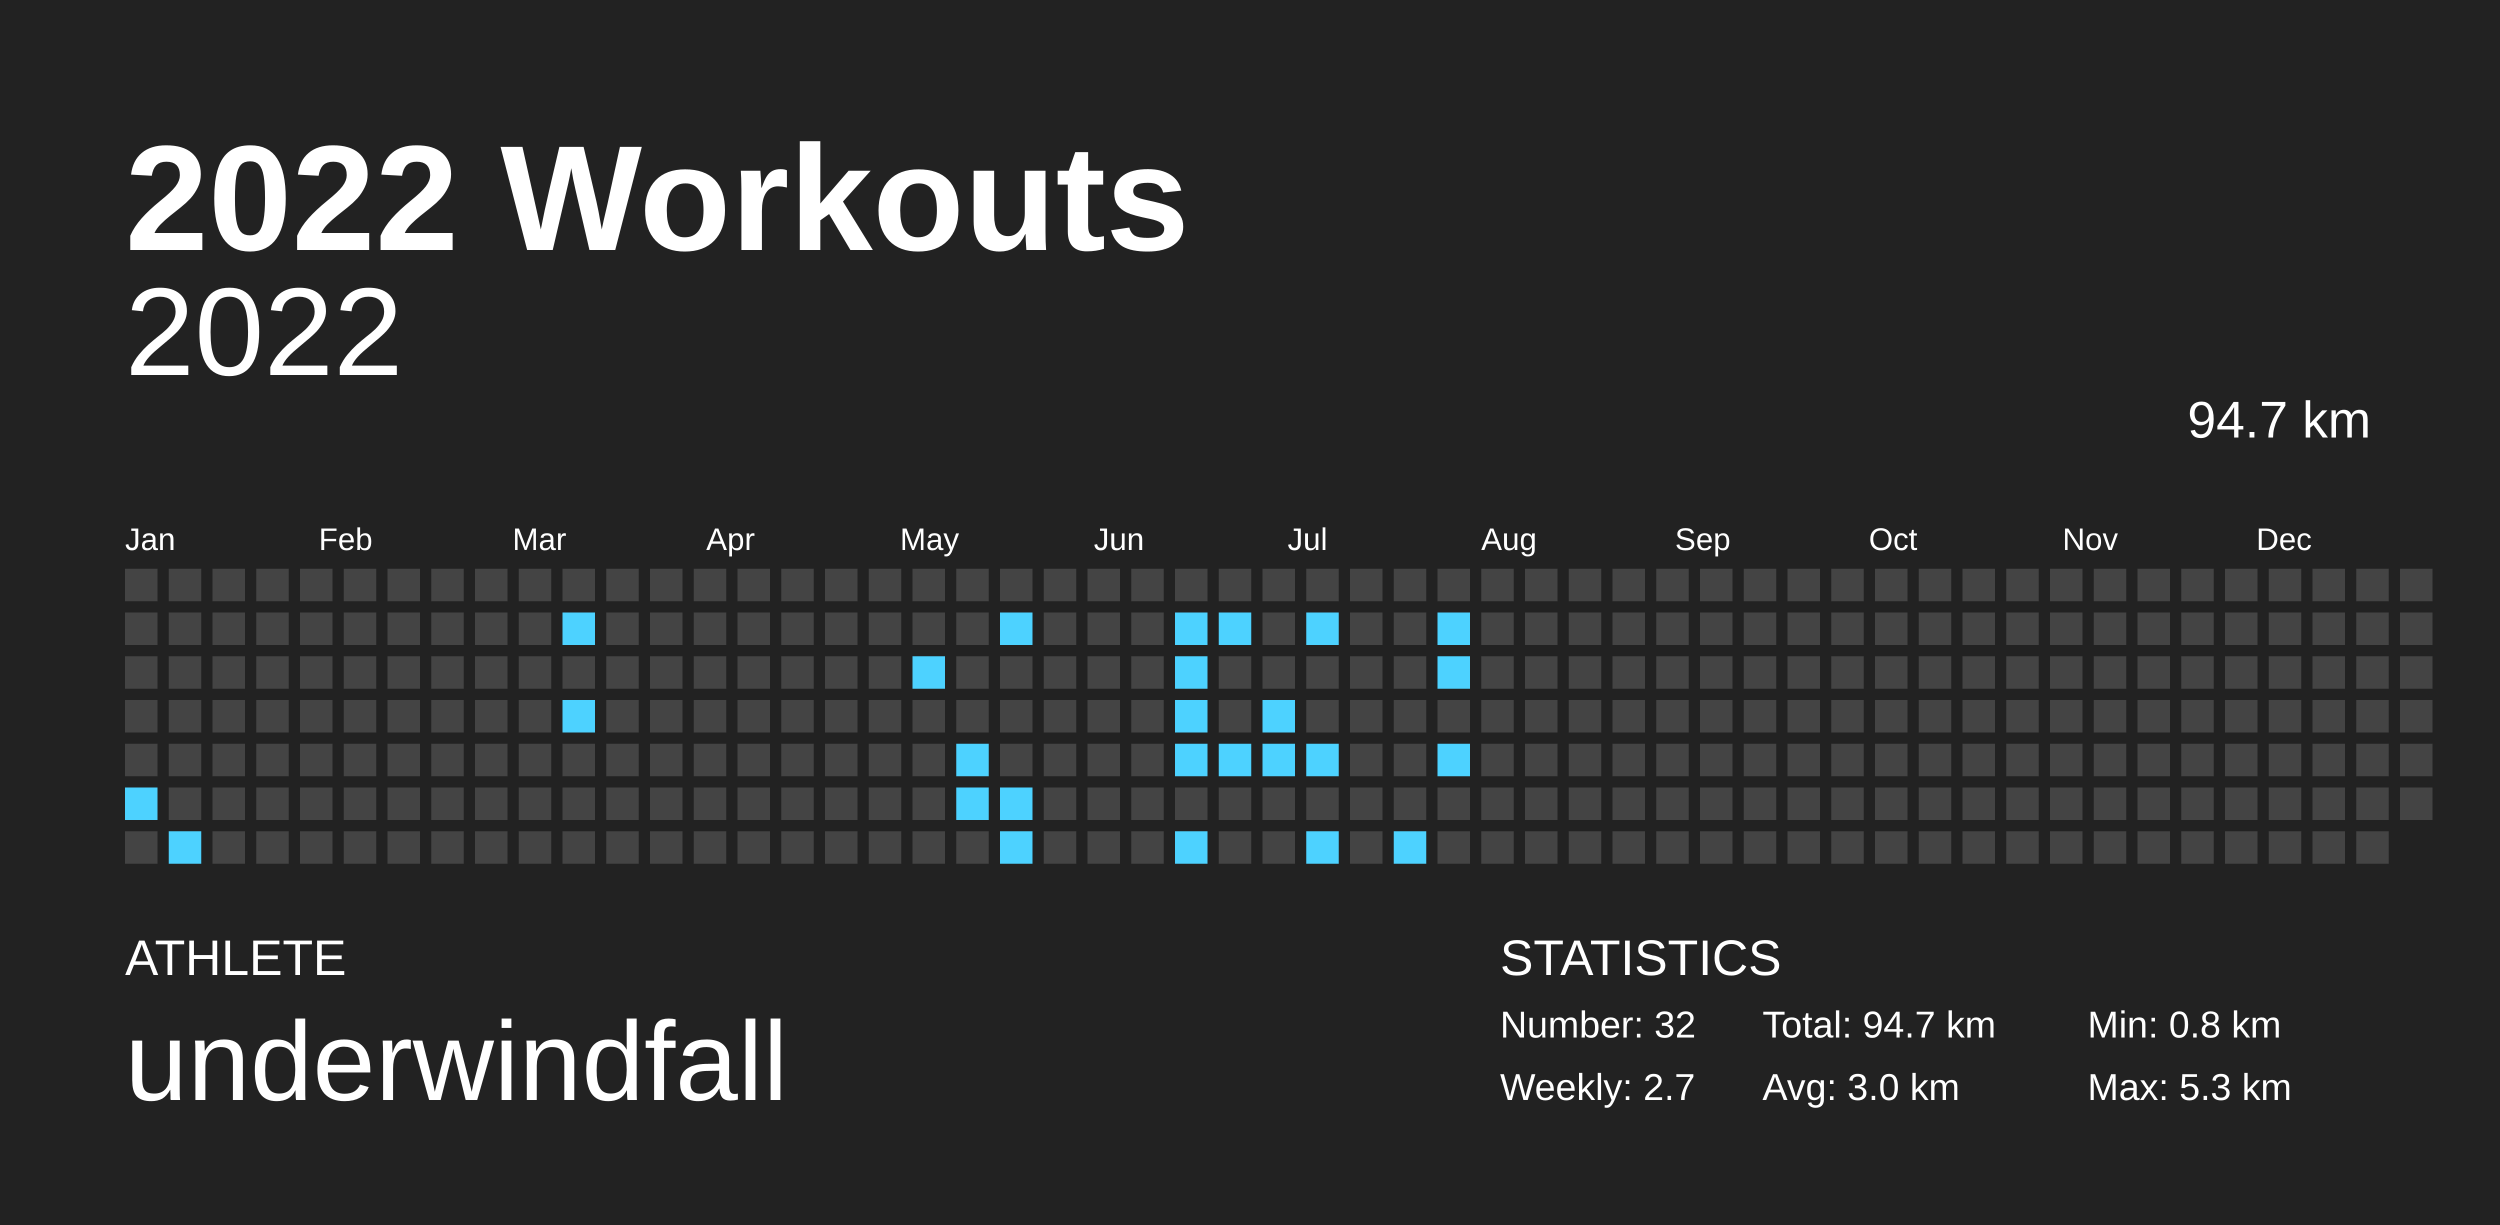
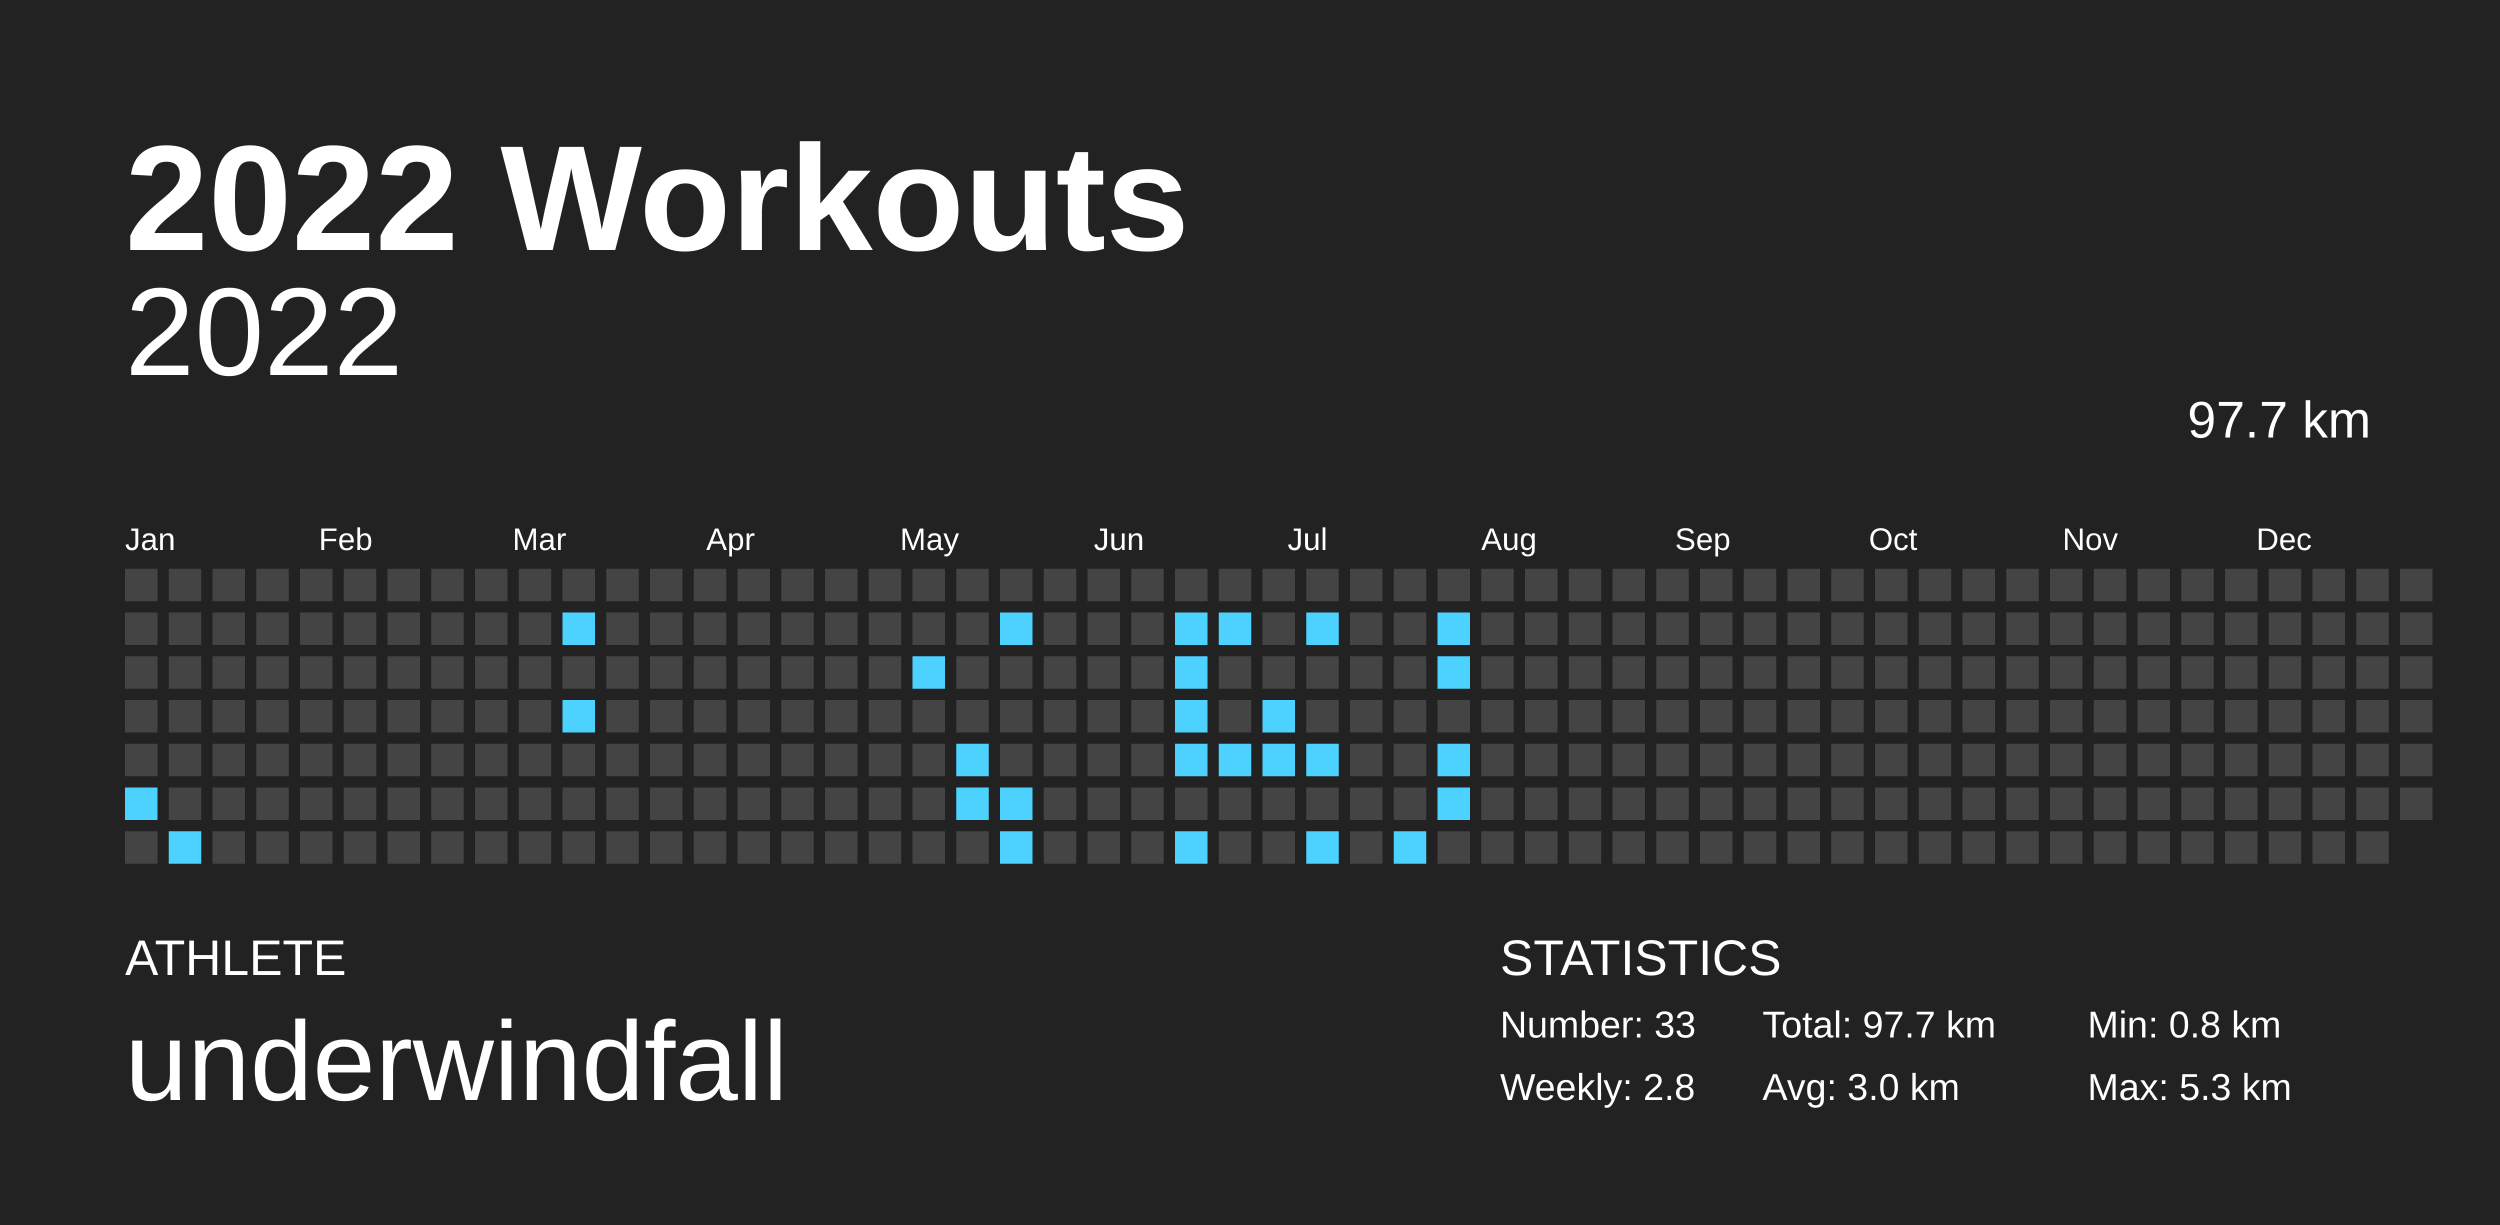
<svg xmlns="http://www.w3.org/2000/svg" baseProfile="full" height="98mm" version="1.1" viewBox="0,0,200,98" width="200mm">
  <defs />
  <rect fill="#222222" height="98" width="200" x="0" y="0" />
  <text fill="#FFFFFF" style="font-size:12px; font-family:Arial; font-weight:bold;" x="10" y="20">2022 Workouts</text>
  <text fill="#FFFFFF" style="font-size:4px; font-family:Arial" x="10" y="78">ATHLETE</text>
  <text fill="#FFFFFF" style="font-size:9px; font-family:Arial" x="10" y="88">underwindfall</text>
  <text fill="#FFFFFF" style="font-size:4px; font-family:Arial" x="120" y="78">STATISTICS</text>
-   <text fill="#FFFFFF" style="font-size:3px; font-family:Arial" x="120" y="83">Number: 32</text>
-   <text fill="#FFFFFF" style="font-size:3px; font-family:Arial" x="120" y="88">Weekly: 2.7</text>
-   <text fill="#FFFFFF" style="font-size:3px; font-family:Arial" x="141" y="83">Total: 94.7 km</text>
+   <text fill="#FFFFFF" style="font-size:3px; font-family:Arial" x="120" y="83">Number: 33</text>
+   <text fill="#FFFFFF" style="font-size:3px; font-family:Arial" x="120" y="88">Weekly: 2.8</text>
+   <text fill="#FFFFFF" style="font-size:3px; font-family:Arial" x="141" y="83">Total: 97.7 km</text>
  <text fill="#FFFFFF" style="font-size:3px; font-family:Arial" x="141" y="88">Avg: 3.0 km</text>
  <text fill="#FFFFFF" style="font-size:3px; font-family:Arial" x="167" y="83">Min: 0.8 km</text>
  <text fill="#FFFFFF" style="font-size:3px; font-family:Arial" x="167" y="88">Max: 5.3 km</text>
  <text alignment-baseline="hanging" fill="#FFFFFF" style="font-size:10.0px; font-family:Arial;" x="10" y="30">2022</text>
-   <text alignment-baseline="hanging" fill="#FFFFFF" style="font-size:4.125px; font-family:Arial;" x="175" y="35">94.7 km</text>
+   <text alignment-baseline="hanging" fill="#FFFFFF" style="font-size:4.125px; font-family:Arial;" x="175" y="35">97.7 km</text>
  <text fill="#FFFFFF" style="font-size:2.5px; font-family:Arial" x="10.0" y="44">Jan</text>
  <text fill="#FFFFFF" style="font-size:2.5px; font-family:Arial" x="25.5" y="44">Feb</text>
  <text fill="#FFFFFF" style="font-size:2.5px; font-family:Arial" x="41.0" y="44">Mar</text>
  <text fill="#FFFFFF" style="font-size:2.5px; font-family:Arial" x="56.5" y="44">Apr</text>
  <text fill="#FFFFFF" style="font-size:2.5px; font-family:Arial" x="72.0" y="44">May</text>
  <text fill="#FFFFFF" style="font-size:2.5px; font-family:Arial" x="87.5" y="44">Jun</text>
  <text fill="#FFFFFF" style="font-size:2.5px; font-family:Arial" x="103.0" y="44">Jul</text>
  <text fill="#FFFFFF" style="font-size:2.5px; font-family:Arial" x="118.5" y="44">Aug</text>
  <text fill="#FFFFFF" style="font-size:2.5px; font-family:Arial" x="134.0" y="44">Sep</text>
  <text fill="#FFFFFF" style="font-size:2.5px; font-family:Arial" x="149.5" y="44">Oct</text>
  <text fill="#FFFFFF" style="font-size:2.5px; font-family:Arial" x="165.0" y="44">Nov</text>
  <text fill="#FFFFFF" style="font-size:2.5px; font-family:Arial" x="180.5" y="44">Dec</text>
  <rect fill="#444444" height="2.6" width="2.6" x="10.0" y="45.5" />
  <rect fill="#444444" height="2.6" width="2.6" x="10.0" y="49.0" />
  <rect fill="#444444" height="2.6" width="2.6" x="10.0" y="52.5" />
  <rect fill="#444444" height="2.6" width="2.6" x="10.0" y="56.0" />
  <rect fill="#444444" height="2.6" width="2.6" x="10.0" y="59.5" />
  <rect fill="#4dd2ff" height="2.6" width="2.6" x="10.0" y="63.0" />
  <rect fill="#444444" height="2.6" width="2.6" x="10.0" y="66.5" />
  <rect fill="#444444" height="2.6" width="2.6" x="13.5" y="45.5" />
  <rect fill="#444444" height="2.6" width="2.6" x="13.5" y="49.0" />
  <rect fill="#444444" height="2.6" width="2.6" x="13.5" y="52.5" />
  <rect fill="#444444" height="2.6" width="2.6" x="13.5" y="56.0" />
  <rect fill="#444444" height="2.6" width="2.6" x="13.5" y="59.5" />
  <rect fill="#444444" height="2.6" width="2.6" x="13.5" y="63.0" />
  <rect fill="#4dd2ff" height="2.6" width="2.6" x="13.5" y="66.5" />
  <rect fill="#444444" height="2.6" width="2.6" x="17.0" y="45.5" />
  <rect fill="#444444" height="2.6" width="2.6" x="17.0" y="49.0" />
  <rect fill="#444444" height="2.6" width="2.6" x="17.0" y="52.5" />
  <rect fill="#444444" height="2.6" width="2.6" x="17.0" y="56.0" />
  <rect fill="#444444" height="2.6" width="2.6" x="17.0" y="59.5" />
  <rect fill="#444444" height="2.6" width="2.6" x="17.0" y="63.0" />
  <rect fill="#444444" height="2.6" width="2.6" x="17.0" y="66.5" />
  <rect fill="#444444" height="2.6" width="2.6" x="20.5" y="45.5" />
  <rect fill="#444444" height="2.6" width="2.6" x="20.5" y="49.0" />
  <rect fill="#444444" height="2.6" width="2.6" x="20.5" y="52.5" />
  <rect fill="#444444" height="2.6" width="2.6" x="20.5" y="56.0" />
  <rect fill="#444444" height="2.6" width="2.6" x="20.5" y="59.5" />
  <rect fill="#444444" height="2.6" width="2.6" x="20.5" y="63.0" />
  <rect fill="#444444" height="2.6" width="2.6" x="20.5" y="66.5" />
  <rect fill="#444444" height="2.6" width="2.6" x="24.0" y="45.5" />
  <rect fill="#444444" height="2.6" width="2.6" x="24.0" y="49.0" />
  <rect fill="#444444" height="2.6" width="2.6" x="24.0" y="52.5" />
  <rect fill="#444444" height="2.6" width="2.6" x="24.0" y="56.0" />
  <rect fill="#444444" height="2.6" width="2.6" x="24.0" y="59.5" />
  <rect fill="#444444" height="2.6" width="2.6" x="24.0" y="63.0" />
  <rect fill="#444444" height="2.6" width="2.6" x="24.0" y="66.5" />
  <rect fill="#444444" height="2.6" width="2.6" x="27.5" y="45.5" />
  <rect fill="#444444" height="2.6" width="2.6" x="27.5" y="49.0" />
  <rect fill="#444444" height="2.6" width="2.6" x="27.5" y="52.5" />
  <rect fill="#444444" height="2.6" width="2.6" x="27.5" y="56.0" />
  <rect fill="#444444" height="2.6" width="2.6" x="27.5" y="59.5" />
  <rect fill="#444444" height="2.6" width="2.6" x="27.5" y="63.0" />
  <rect fill="#444444" height="2.6" width="2.6" x="27.5" y="66.5" />
  <rect fill="#444444" height="2.6" width="2.6" x="31.0" y="45.5" />
  <rect fill="#444444" height="2.6" width="2.6" x="31.0" y="49.0" />
  <rect fill="#444444" height="2.6" width="2.6" x="31.0" y="52.5" />
  <rect fill="#444444" height="2.6" width="2.6" x="31.0" y="56.0" />
  <rect fill="#444444" height="2.6" width="2.6" x="31.0" y="59.5" />
  <rect fill="#444444" height="2.6" width="2.6" x="31.0" y="63.0" />
  <rect fill="#444444" height="2.6" width="2.6" x="31.0" y="66.5" />
  <rect fill="#444444" height="2.6" width="2.6" x="34.5" y="45.5" />
  <rect fill="#444444" height="2.6" width="2.6" x="34.5" y="49.0" />
  <rect fill="#444444" height="2.6" width="2.6" x="34.5" y="52.5" />
  <rect fill="#444444" height="2.6" width="2.6" x="34.5" y="56.0" />
  <rect fill="#444444" height="2.6" width="2.6" x="34.5" y="59.5" />
  <rect fill="#444444" height="2.6" width="2.6" x="34.5" y="63.0" />
  <rect fill="#444444" height="2.6" width="2.6" x="34.5" y="66.5" />
  <rect fill="#444444" height="2.6" width="2.6" x="38.0" y="45.5" />
  <rect fill="#444444" height="2.6" width="2.6" x="38.0" y="49.0" />
  <rect fill="#444444" height="2.6" width="2.6" x="38.0" y="52.5" />
  <rect fill="#444444" height="2.6" width="2.6" x="38.0" y="56.0" />
  <rect fill="#444444" height="2.6" width="2.6" x="38.0" y="59.5" />
  <rect fill="#444444" height="2.6" width="2.6" x="38.0" y="63.0" />
  <rect fill="#444444" height="2.6" width="2.6" x="38.0" y="66.5" />
  <rect fill="#444444" height="2.6" width="2.6" x="41.5" y="45.5" />
  <rect fill="#444444" height="2.6" width="2.6" x="41.5" y="49.0" />
  <rect fill="#444444" height="2.6" width="2.6" x="41.5" y="52.5" />
  <rect fill="#444444" height="2.6" width="2.6" x="41.5" y="56.0" />
  <rect fill="#444444" height="2.6" width="2.6" x="41.5" y="59.5" />
  <rect fill="#444444" height="2.6" width="2.6" x="41.5" y="63.0" />
  <rect fill="#444444" height="2.6" width="2.6" x="41.5" y="66.5" />
  <rect fill="#444444" height="2.6" width="2.6" x="45.0" y="45.5" />
  <rect fill="#4dd2ff" height="2.6" width="2.6" x="45.0" y="49.0" />
  <rect fill="#444444" height="2.6" width="2.6" x="45.0" y="52.5" />
  <rect fill="#4dd2ff" height="2.6" width="2.6" x="45.0" y="56.0" />
  <rect fill="#444444" height="2.6" width="2.6" x="45.0" y="59.5" />
  <rect fill="#444444" height="2.6" width="2.6" x="45.0" y="63.0" />
  <rect fill="#444444" height="2.6" width="2.6" x="45.0" y="66.5" />
  <rect fill="#444444" height="2.6" width="2.6" x="48.5" y="45.5" />
  <rect fill="#444444" height="2.6" width="2.6" x="48.5" y="49.0" />
  <rect fill="#444444" height="2.6" width="2.6" x="48.5" y="52.5" />
  <rect fill="#444444" height="2.6" width="2.6" x="48.5" y="56.0" />
  <rect fill="#444444" height="2.6" width="2.6" x="48.5" y="59.5" />
  <rect fill="#444444" height="2.6" width="2.6" x="48.5" y="63.0" />
  <rect fill="#444444" height="2.6" width="2.6" x="48.5" y="66.5" />
  <rect fill="#444444" height="2.6" width="2.6" x="52.0" y="45.5" />
  <rect fill="#444444" height="2.6" width="2.6" x="52.0" y="49.0" />
  <rect fill="#444444" height="2.6" width="2.6" x="52.0" y="52.5" />
  <rect fill="#444444" height="2.6" width="2.6" x="52.0" y="56.0" />
  <rect fill="#444444" height="2.6" width="2.6" x="52.0" y="59.5" />
  <rect fill="#444444" height="2.6" width="2.6" x="52.0" y="63.0" />
  <rect fill="#444444" height="2.6" width="2.6" x="52.0" y="66.5" />
  <rect fill="#444444" height="2.6" width="2.6" x="55.5" y="45.5" />
  <rect fill="#444444" height="2.6" width="2.6" x="55.5" y="49.0" />
  <rect fill="#444444" height="2.6" width="2.6" x="55.5" y="52.5" />
  <rect fill="#444444" height="2.6" width="2.6" x="55.5" y="56.0" />
  <rect fill="#444444" height="2.6" width="2.6" x="55.5" y="59.5" />
  <rect fill="#444444" height="2.6" width="2.6" x="55.5" y="63.0" />
  <rect fill="#444444" height="2.6" width="2.6" x="55.5" y="66.5" />
  <rect fill="#444444" height="2.6" width="2.6" x="59.0" y="45.5" />
  <rect fill="#444444" height="2.6" width="2.6" x="59.0" y="49.0" />
  <rect fill="#444444" height="2.6" width="2.6" x="59.0" y="52.5" />
  <rect fill="#444444" height="2.6" width="2.6" x="59.0" y="56.0" />
  <rect fill="#444444" height="2.6" width="2.6" x="59.0" y="59.5" />
  <rect fill="#444444" height="2.6" width="2.6" x="59.0" y="63.0" />
  <rect fill="#444444" height="2.6" width="2.6" x="59.0" y="66.5" />
  <rect fill="#444444" height="2.6" width="2.6" x="62.5" y="45.5" />
  <rect fill="#444444" height="2.6" width="2.6" x="62.5" y="49.0" />
  <rect fill="#444444" height="2.6" width="2.6" x="62.5" y="52.5" />
  <rect fill="#444444" height="2.6" width="2.6" x="62.5" y="56.0" />
  <rect fill="#444444" height="2.6" width="2.6" x="62.5" y="59.5" />
  <rect fill="#444444" height="2.6" width="2.6" x="62.5" y="63.0" />
  <rect fill="#444444" height="2.6" width="2.6" x="62.5" y="66.5" />
  <rect fill="#444444" height="2.6" width="2.6" x="66.0" y="45.5" />
  <rect fill="#444444" height="2.6" width="2.6" x="66.0" y="49.0" />
  <rect fill="#444444" height="2.6" width="2.6" x="66.0" y="52.5" />
  <rect fill="#444444" height="2.6" width="2.6" x="66.0" y="56.0" />
  <rect fill="#444444" height="2.6" width="2.6" x="66.0" y="59.5" />
  <rect fill="#444444" height="2.6" width="2.6" x="66.0" y="63.0" />
  <rect fill="#444444" height="2.6" width="2.6" x="66.0" y="66.5" />
  <rect fill="#444444" height="2.6" width="2.6" x="69.5" y="45.5" />
  <rect fill="#444444" height="2.6" width="2.6" x="69.5" y="49.0" />
  <rect fill="#444444" height="2.6" width="2.6" x="69.5" y="52.5" />
  <rect fill="#444444" height="2.6" width="2.6" x="69.5" y="56.0" />
  <rect fill="#444444" height="2.6" width="2.6" x="69.5" y="59.5" />
  <rect fill="#444444" height="2.6" width="2.6" x="69.5" y="63.0" />
  <rect fill="#444444" height="2.6" width="2.6" x="69.5" y="66.5" />
  <rect fill="#444444" height="2.6" width="2.6" x="73.0" y="45.5" />
  <rect fill="#444444" height="2.6" width="2.6" x="73.0" y="49.0" />
  <rect fill="#4dd2ff" height="2.6" width="2.6" x="73.0" y="52.5" />
  <rect fill="#444444" height="2.6" width="2.6" x="73.0" y="56.0" />
  <rect fill="#444444" height="2.6" width="2.6" x="73.0" y="59.5" />
  <rect fill="#444444" height="2.6" width="2.6" x="73.0" y="63.0" />
  <rect fill="#444444" height="2.6" width="2.6" x="73.0" y="66.5" />
  <rect fill="#444444" height="2.6" width="2.6" x="76.5" y="45.5" />
  <rect fill="#444444" height="2.6" width="2.6" x="76.5" y="49.0" />
  <rect fill="#444444" height="2.6" width="2.6" x="76.5" y="52.5" />
  <rect fill="#444444" height="2.6" width="2.6" x="76.5" y="56.0" />
  <rect fill="#4dd2ff" height="2.6" width="2.6" x="76.5" y="59.5" />
  <rect fill="#4dd2ff" height="2.6" width="2.6" x="76.5" y="63.0" />
  <rect fill="#444444" height="2.6" width="2.6" x="76.5" y="66.5" />
  <rect fill="#444444" height="2.6" width="2.6" x="80.0" y="45.5" />
  <rect fill="#4dd2ff" height="2.6" width="2.6" x="80.0" y="49.0" />
  <rect fill="#444444" height="2.6" width="2.6" x="80.0" y="52.5" />
  <rect fill="#444444" height="2.6" width="2.6" x="80.0" y="56.0" />
  <rect fill="#444444" height="2.6" width="2.6" x="80.0" y="59.5" />
  <rect fill="#4dd2ff" height="2.6" width="2.6" x="80.0" y="63.0" />
  <rect fill="#4dd2ff" height="2.6" width="2.6" x="80.0" y="66.5" />
  <rect fill="#444444" height="2.6" width="2.6" x="83.5" y="45.5" />
  <rect fill="#444444" height="2.6" width="2.6" x="83.5" y="49.0" />
  <rect fill="#444444" height="2.6" width="2.6" x="83.5" y="52.5" />
  <rect fill="#444444" height="2.6" width="2.6" x="83.5" y="56.0" />
  <rect fill="#444444" height="2.6" width="2.6" x="83.5" y="59.5" />
  <rect fill="#444444" height="2.6" width="2.6" x="83.5" y="63.0" />
  <rect fill="#444444" height="2.6" width="2.6" x="83.5" y="66.5" />
  <rect fill="#444444" height="2.6" width="2.6" x="87.0" y="45.5" />
  <rect fill="#444444" height="2.6" width="2.6" x="87.0" y="49.0" />
  <rect fill="#444444" height="2.6" width="2.6" x="87.0" y="52.5" />
  <rect fill="#444444" height="2.6" width="2.6" x="87.0" y="56.0" />
  <rect fill="#444444" height="2.6" width="2.6" x="87.0" y="59.5" />
  <rect fill="#444444" height="2.6" width="2.6" x="87.0" y="63.0" />
  <rect fill="#444444" height="2.6" width="2.6" x="87.0" y="66.5" />
  <rect fill="#444444" height="2.6" width="2.6" x="90.5" y="45.5" />
  <rect fill="#444444" height="2.6" width="2.6" x="90.5" y="49.0" />
  <rect fill="#444444" height="2.6" width="2.6" x="90.5" y="52.5" />
  <rect fill="#444444" height="2.6" width="2.6" x="90.5" y="56.0" />
  <rect fill="#444444" height="2.6" width="2.6" x="90.5" y="59.5" />
  <rect fill="#444444" height="2.6" width="2.6" x="90.5" y="63.0" />
  <rect fill="#444444" height="2.6" width="2.6" x="90.5" y="66.5" />
  <rect fill="#444444" height="2.6" width="2.6" x="94.0" y="45.5" />
  <rect fill="#4dd2ff" height="2.6" width="2.6" x="94.0" y="49.0" />
  <rect fill="#4dd2ff" height="2.6" width="2.6" x="94.0" y="52.5" />
  <rect fill="#4dd2ff" height="2.6" width="2.6" x="94.0" y="56.0" />
  <rect fill="#4dd2ff" height="2.6" width="2.6" x="94.0" y="59.5" />
  <rect fill="#444444" height="2.6" width="2.6" x="94.0" y="63.0" />
  <rect fill="#4dd2ff" height="2.6" width="2.6" x="94.0" y="66.5" />
  <rect fill="#444444" height="2.6" width="2.6" x="97.5" y="45.5" />
  <rect fill="#4dd2ff" height="2.6" width="2.6" x="97.5" y="49.0" />
  <rect fill="#444444" height="2.6" width="2.6" x="97.5" y="52.5" />
  <rect fill="#444444" height="2.6" width="2.6" x="97.5" y="56.0" />
  <rect fill="#4dd2ff" height="2.6" width="2.6" x="97.5" y="59.5" />
  <rect fill="#444444" height="2.6" width="2.6" x="97.5" y="63.0" />
  <rect fill="#444444" height="2.6" width="2.6" x="97.5" y="66.5" />
  <rect fill="#444444" height="2.6" width="2.6" x="101.0" y="45.5" />
  <rect fill="#444444" height="2.6" width="2.6" x="101.0" y="49.0" />
  <rect fill="#444444" height="2.6" width="2.6" x="101.0" y="52.5" />
  <rect fill="#4dd2ff" height="2.6" width="2.6" x="101.0" y="56.0" />
  <rect fill="#4dd2ff" height="2.6" width="2.6" x="101.0" y="59.5" />
  <rect fill="#444444" height="2.6" width="2.6" x="101.0" y="63.0" />
  <rect fill="#444444" height="2.6" width="2.6" x="101.0" y="66.5" />
  <rect fill="#444444" height="2.6" width="2.6" x="104.5" y="45.5" />
  <rect fill="#4dd2ff" height="2.6" width="2.6" x="104.5" y="49.0" />
  <rect fill="#444444" height="2.6" width="2.6" x="104.5" y="52.5" />
  <rect fill="#444444" height="2.6" width="2.6" x="104.5" y="56.0" />
  <rect fill="#4dd2ff" height="2.6" width="2.6" x="104.5" y="59.5" />
  <rect fill="#444444" height="2.6" width="2.6" x="104.5" y="63.0" />
  <rect fill="#4dd2ff" height="2.6" width="2.6" x="104.5" y="66.5" />
  <rect fill="#444444" height="2.6" width="2.6" x="108.0" y="45.5" />
  <rect fill="#444444" height="2.6" width="2.6" x="108.0" y="49.0" />
  <rect fill="#444444" height="2.6" width="2.6" x="108.0" y="52.5" />
  <rect fill="#444444" height="2.6" width="2.6" x="108.0" y="56.0" />
  <rect fill="#444444" height="2.6" width="2.6" x="108.0" y="59.5" />
  <rect fill="#444444" height="2.6" width="2.6" x="108.0" y="63.0" />
  <rect fill="#444444" height="2.6" width="2.6" x="108.0" y="66.5" />
  <rect fill="#444444" height="2.6" width="2.6" x="111.5" y="45.5" />
  <rect fill="#444444" height="2.6" width="2.6" x="111.5" y="49.0" />
  <rect fill="#444444" height="2.6" width="2.6" x="111.5" y="52.5" />
  <rect fill="#444444" height="2.6" width="2.6" x="111.5" y="56.0" />
  <rect fill="#444444" height="2.6" width="2.6" x="111.5" y="59.5" />
  <rect fill="#444444" height="2.6" width="2.6" x="111.5" y="63.0" />
  <rect fill="#4dd2ff" height="2.6" width="2.6" x="111.5" y="66.5" />
  <rect fill="#444444" height="2.6" width="2.6" x="115.0" y="45.5" />
  <rect fill="#4dd2ff" height="2.6" width="2.6" x="115.0" y="49.0" />
  <rect fill="#4dd2ff" height="2.6" width="2.6" x="115.0" y="52.5" />
  <rect fill="#444444" height="2.6" width="2.6" x="115.0" y="56.0" />
  <rect fill="#4dd2ff" height="2.6" width="2.6" x="115.0" y="59.5" />
-   <rect fill="#444444" height="2.6" width="2.6" x="115.0" y="63.0" />
+   <rect fill="#4dd2ff" height="2.6" width="2.6" x="115.0" y="63.0" />
  <rect fill="#444444" height="2.6" width="2.6" x="115.0" y="66.5" />
  <rect fill="#444444" height="2.6" width="2.6" x="118.5" y="45.5" />
  <rect fill="#444444" height="2.6" width="2.6" x="118.5" y="49.0" />
  <rect fill="#444444" height="2.6" width="2.6" x="118.5" y="52.5" />
  <rect fill="#444444" height="2.6" width="2.6" x="118.5" y="56.0" />
  <rect fill="#444444" height="2.6" width="2.6" x="118.5" y="59.5" />
  <rect fill="#444444" height="2.6" width="2.6" x="118.5" y="63.0" />
  <rect fill="#444444" height="2.6" width="2.6" x="118.5" y="66.5" />
  <rect fill="#444444" height="2.6" width="2.6" x="122.0" y="45.5" />
  <rect fill="#444444" height="2.6" width="2.6" x="122.0" y="49.0" />
  <rect fill="#444444" height="2.6" width="2.6" x="122.0" y="52.5" />
  <rect fill="#444444" height="2.6" width="2.6" x="122.0" y="56.0" />
  <rect fill="#444444" height="2.6" width="2.6" x="122.0" y="59.5" />
  <rect fill="#444444" height="2.6" width="2.6" x="122.0" y="63.0" />
  <rect fill="#444444" height="2.6" width="2.6" x="122.0" y="66.5" />
  <rect fill="#444444" height="2.6" width="2.6" x="125.5" y="45.5" />
  <rect fill="#444444" height="2.6" width="2.6" x="125.5" y="49.0" />
  <rect fill="#444444" height="2.6" width="2.6" x="125.5" y="52.5" />
  <rect fill="#444444" height="2.6" width="2.6" x="125.5" y="56.0" />
  <rect fill="#444444" height="2.6" width="2.6" x="125.5" y="59.5" />
  <rect fill="#444444" height="2.6" width="2.6" x="125.5" y="63.0" />
  <rect fill="#444444" height="2.6" width="2.6" x="125.5" y="66.5" />
  <rect fill="#444444" height="2.6" width="2.6" x="129.0" y="45.5" />
  <rect fill="#444444" height="2.6" width="2.6" x="129.0" y="49.0" />
  <rect fill="#444444" height="2.6" width="2.6" x="129.0" y="52.5" />
  <rect fill="#444444" height="2.6" width="2.6" x="129.0" y="56.0" />
  <rect fill="#444444" height="2.6" width="2.6" x="129.0" y="59.5" />
  <rect fill="#444444" height="2.6" width="2.6" x="129.0" y="63.0" />
  <rect fill="#444444" height="2.6" width="2.6" x="129.0" y="66.5" />
  <rect fill="#444444" height="2.6" width="2.6" x="132.5" y="45.5" />
  <rect fill="#444444" height="2.6" width="2.6" x="132.5" y="49.0" />
  <rect fill="#444444" height="2.6" width="2.6" x="132.5" y="52.5" />
  <rect fill="#444444" height="2.6" width="2.6" x="132.5" y="56.0" />
  <rect fill="#444444" height="2.6" width="2.6" x="132.5" y="59.5" />
  <rect fill="#444444" height="2.6" width="2.6" x="132.5" y="63.0" />
  <rect fill="#444444" height="2.6" width="2.6" x="132.5" y="66.5" />
  <rect fill="#444444" height="2.6" width="2.6" x="136.0" y="45.5" />
  <rect fill="#444444" height="2.6" width="2.6" x="136.0" y="49.0" />
  <rect fill="#444444" height="2.6" width="2.6" x="136.0" y="52.5" />
  <rect fill="#444444" height="2.6" width="2.6" x="136.0" y="56.0" />
  <rect fill="#444444" height="2.6" width="2.6" x="136.0" y="59.5" />
  <rect fill="#444444" height="2.6" width="2.6" x="136.0" y="63.0" />
  <rect fill="#444444" height="2.6" width="2.6" x="136.0" y="66.5" />
  <rect fill="#444444" height="2.6" width="2.6" x="139.5" y="45.5" />
  <rect fill="#444444" height="2.6" width="2.6" x="139.5" y="49.0" />
  <rect fill="#444444" height="2.6" width="2.6" x="139.5" y="52.5" />
  <rect fill="#444444" height="2.6" width="2.6" x="139.5" y="56.0" />
  <rect fill="#444444" height="2.6" width="2.6" x="139.5" y="59.5" />
  <rect fill="#444444" height="2.6" width="2.6" x="139.5" y="63.0" />
  <rect fill="#444444" height="2.6" width="2.6" x="139.5" y="66.5" />
  <rect fill="#444444" height="2.6" width="2.6" x="143.0" y="45.5" />
  <rect fill="#444444" height="2.6" width="2.6" x="143.0" y="49.0" />
  <rect fill="#444444" height="2.6" width="2.6" x="143.0" y="52.5" />
  <rect fill="#444444" height="2.6" width="2.6" x="143.0" y="56.0" />
  <rect fill="#444444" height="2.6" width="2.6" x="143.0" y="59.5" />
  <rect fill="#444444" height="2.6" width="2.6" x="143.0" y="63.0" />
  <rect fill="#444444" height="2.6" width="2.6" x="143.0" y="66.5" />
  <rect fill="#444444" height="2.6" width="2.6" x="146.5" y="45.5" />
  <rect fill="#444444" height="2.6" width="2.6" x="146.5" y="49.0" />
  <rect fill="#444444" height="2.6" width="2.6" x="146.5" y="52.5" />
  <rect fill="#444444" height="2.6" width="2.6" x="146.5" y="56.0" />
  <rect fill="#444444" height="2.6" width="2.6" x="146.5" y="59.5" />
  <rect fill="#444444" height="2.6" width="2.6" x="146.5" y="63.0" />
  <rect fill="#444444" height="2.6" width="2.6" x="146.5" y="66.5" />
  <rect fill="#444444" height="2.6" width="2.6" x="150.0" y="45.5" />
  <rect fill="#444444" height="2.6" width="2.6" x="150.0" y="49.0" />
  <rect fill="#444444" height="2.6" width="2.6" x="150.0" y="52.5" />
  <rect fill="#444444" height="2.6" width="2.6" x="150.0" y="56.0" />
  <rect fill="#444444" height="2.6" width="2.6" x="150.0" y="59.5" />
  <rect fill="#444444" height="2.6" width="2.6" x="150.0" y="63.0" />
  <rect fill="#444444" height="2.6" width="2.6" x="150.0" y="66.5" />
  <rect fill="#444444" height="2.6" width="2.6" x="153.5" y="45.5" />
  <rect fill="#444444" height="2.6" width="2.6" x="153.5" y="49.0" />
  <rect fill="#444444" height="2.6" width="2.6" x="153.5" y="52.5" />
  <rect fill="#444444" height="2.6" width="2.6" x="153.5" y="56.0" />
  <rect fill="#444444" height="2.6" width="2.6" x="153.5" y="59.5" />
  <rect fill="#444444" height="2.6" width="2.6" x="153.5" y="63.0" />
  <rect fill="#444444" height="2.6" width="2.6" x="153.5" y="66.5" />
  <rect fill="#444444" height="2.6" width="2.6" x="157.0" y="45.5" />
  <rect fill="#444444" height="2.6" width="2.6" x="157.0" y="49.0" />
  <rect fill="#444444" height="2.6" width="2.6" x="157.0" y="52.5" />
  <rect fill="#444444" height="2.6" width="2.6" x="157.0" y="56.0" />
  <rect fill="#444444" height="2.6" width="2.6" x="157.0" y="59.5" />
  <rect fill="#444444" height="2.6" width="2.6" x="157.0" y="63.0" />
  <rect fill="#444444" height="2.6" width="2.6" x="157.0" y="66.5" />
  <rect fill="#444444" height="2.6" width="2.6" x="160.5" y="45.5" />
  <rect fill="#444444" height="2.6" width="2.6" x="160.5" y="49.0" />
  <rect fill="#444444" height="2.6" width="2.6" x="160.5" y="52.5" />
  <rect fill="#444444" height="2.6" width="2.6" x="160.5" y="56.0" />
  <rect fill="#444444" height="2.6" width="2.6" x="160.5" y="59.5" />
  <rect fill="#444444" height="2.6" width="2.6" x="160.5" y="63.0" />
  <rect fill="#444444" height="2.6" width="2.6" x="160.5" y="66.5" />
  <rect fill="#444444" height="2.6" width="2.6" x="164.0" y="45.5" />
  <rect fill="#444444" height="2.6" width="2.6" x="164.0" y="49.0" />
  <rect fill="#444444" height="2.6" width="2.6" x="164.0" y="52.5" />
  <rect fill="#444444" height="2.6" width="2.6" x="164.0" y="56.0" />
  <rect fill="#444444" height="2.6" width="2.6" x="164.0" y="59.5" />
  <rect fill="#444444" height="2.6" width="2.6" x="164.0" y="63.0" />
  <rect fill="#444444" height="2.6" width="2.6" x="164.0" y="66.5" />
  <rect fill="#444444" height="2.6" width="2.6" x="167.5" y="45.5" />
  <rect fill="#444444" height="2.6" width="2.6" x="167.5" y="49.0" />
  <rect fill="#444444" height="2.6" width="2.6" x="167.5" y="52.5" />
  <rect fill="#444444" height="2.6" width="2.6" x="167.5" y="56.0" />
  <rect fill="#444444" height="2.6" width="2.6" x="167.5" y="59.5" />
  <rect fill="#444444" height="2.6" width="2.6" x="167.5" y="63.0" />
  <rect fill="#444444" height="2.6" width="2.6" x="167.5" y="66.5" />
  <rect fill="#444444" height="2.6" width="2.6" x="171.0" y="45.5" />
  <rect fill="#444444" height="2.6" width="2.6" x="171.0" y="49.0" />
  <rect fill="#444444" height="2.6" width="2.6" x="171.0" y="52.5" />
  <rect fill="#444444" height="2.6" width="2.6" x="171.0" y="56.0" />
  <rect fill="#444444" height="2.6" width="2.6" x="171.0" y="59.5" />
  <rect fill="#444444" height="2.6" width="2.6" x="171.0" y="63.0" />
  <rect fill="#444444" height="2.6" width="2.6" x="171.0" y="66.5" />
  <rect fill="#444444" height="2.6" width="2.6" x="174.5" y="45.5" />
  <rect fill="#444444" height="2.6" width="2.6" x="174.5" y="49.0" />
  <rect fill="#444444" height="2.6" width="2.6" x="174.5" y="52.5" />
  <rect fill="#444444" height="2.6" width="2.6" x="174.5" y="56.0" />
  <rect fill="#444444" height="2.6" width="2.6" x="174.5" y="59.5" />
  <rect fill="#444444" height="2.6" width="2.6" x="174.5" y="63.0" />
  <rect fill="#444444" height="2.6" width="2.6" x="174.5" y="66.5" />
  <rect fill="#444444" height="2.6" width="2.6" x="178.0" y="45.5" />
  <rect fill="#444444" height="2.6" width="2.6" x="178.0" y="49.0" />
  <rect fill="#444444" height="2.6" width="2.6" x="178.0" y="52.5" />
  <rect fill="#444444" height="2.6" width="2.6" x="178.0" y="56.0" />
  <rect fill="#444444" height="2.6" width="2.6" x="178.0" y="59.5" />
  <rect fill="#444444" height="2.6" width="2.6" x="178.0" y="63.0" />
  <rect fill="#444444" height="2.6" width="2.6" x="178.0" y="66.5" />
  <rect fill="#444444" height="2.6" width="2.6" x="181.5" y="45.5" />
  <rect fill="#444444" height="2.6" width="2.6" x="181.5" y="49.0" />
  <rect fill="#444444" height="2.6" width="2.6" x="181.5" y="52.5" />
  <rect fill="#444444" height="2.6" width="2.6" x="181.5" y="56.0" />
  <rect fill="#444444" height="2.6" width="2.6" x="181.5" y="59.5" />
  <rect fill="#444444" height="2.6" width="2.6" x="181.5" y="63.0" />
  <rect fill="#444444" height="2.6" width="2.6" x="181.5" y="66.5" />
  <rect fill="#444444" height="2.6" width="2.6" x="185.0" y="45.5" />
  <rect fill="#444444" height="2.6" width="2.6" x="185.0" y="49.0" />
  <rect fill="#444444" height="2.6" width="2.6" x="185.0" y="52.5" />
  <rect fill="#444444" height="2.6" width="2.6" x="185.0" y="56.0" />
  <rect fill="#444444" height="2.6" width="2.6" x="185.0" y="59.5" />
  <rect fill="#444444" height="2.6" width="2.6" x="185.0" y="63.0" />
  <rect fill="#444444" height="2.6" width="2.6" x="185.0" y="66.5" />
  <rect fill="#444444" height="2.6" width="2.6" x="188.5" y="45.5" />
  <rect fill="#444444" height="2.6" width="2.6" x="188.5" y="49.0" />
  <rect fill="#444444" height="2.6" width="2.6" x="188.5" y="52.5" />
  <rect fill="#444444" height="2.6" width="2.6" x="188.5" y="56.0" />
  <rect fill="#444444" height="2.6" width="2.6" x="188.5" y="59.5" />
  <rect fill="#444444" height="2.6" width="2.6" x="188.5" y="63.0" />
  <rect fill="#444444" height="2.6" width="2.6" x="188.5" y="66.5" />
  <rect fill="#444444" height="2.6" width="2.6" x="192.0" y="45.5" />
  <rect fill="#444444" height="2.6" width="2.6" x="192.0" y="49.0" />
  <rect fill="#444444" height="2.6" width="2.6" x="192.0" y="52.5" />
  <rect fill="#444444" height="2.6" width="2.6" x="192.0" y="56.0" />
  <rect fill="#444444" height="2.6" width="2.6" x="192.0" y="59.5" />
  <rect fill="#444444" height="2.6" width="2.6" x="192.0" y="63.0" />
</svg>
